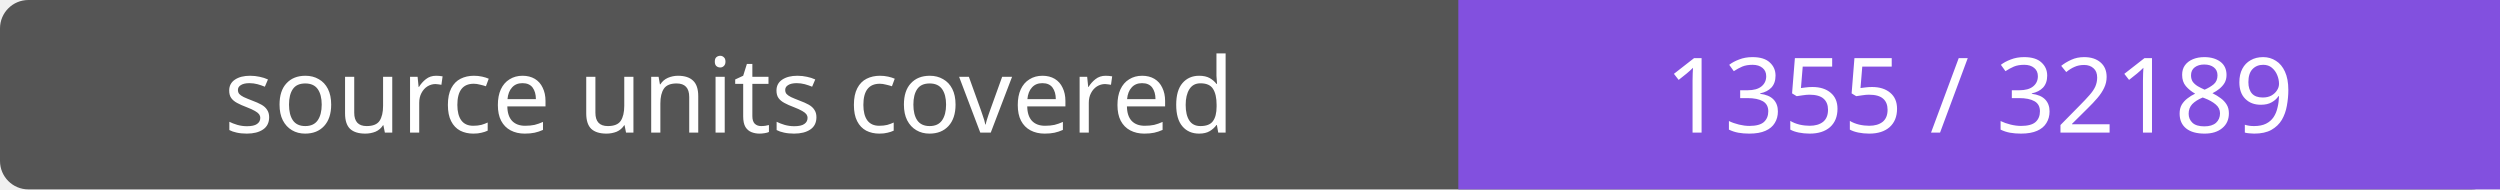
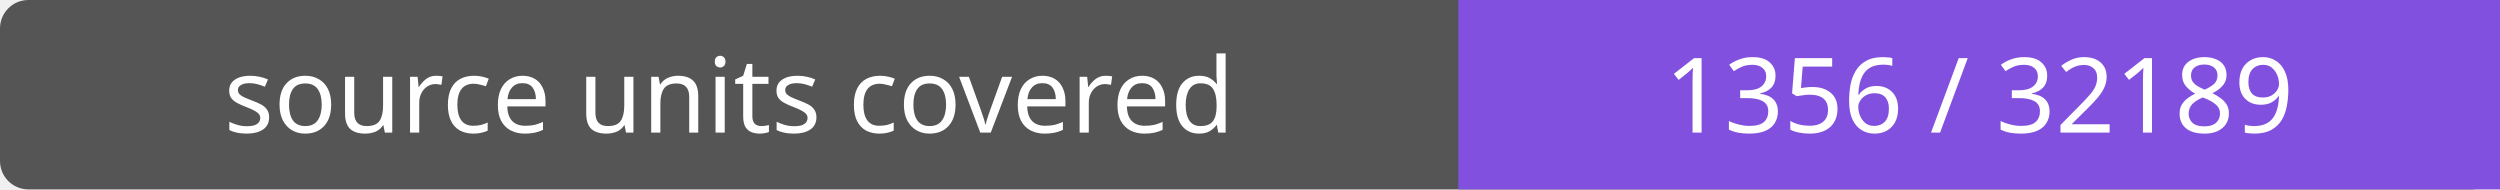
- <svg xmlns="http://www.w3.org/2000/svg" width="264" height="20" role="img" aria-label="source units covered: 1355 / 32189">
+ <svg xmlns="http://www.w3.org/2000/svg" width="264" height="20" role="img" aria-label="source units covered: 1356 / 32189">
  <rect width="264" height="20" rx="3" fill="#555" />
  <path fill="#8250df" d="M154 0h110v20H154z" />
  <g fill="#fff" text-anchor="middle" font-family="Verdana,sans-serif" font-size="11">
    <text x="77.0" y="14">source units covered</text>
-     <text x="209.0" y="14">1355 / 32189</text>
+     <text x="209.0" y="14">1356 / 32189</text>
  </g>
</svg>
